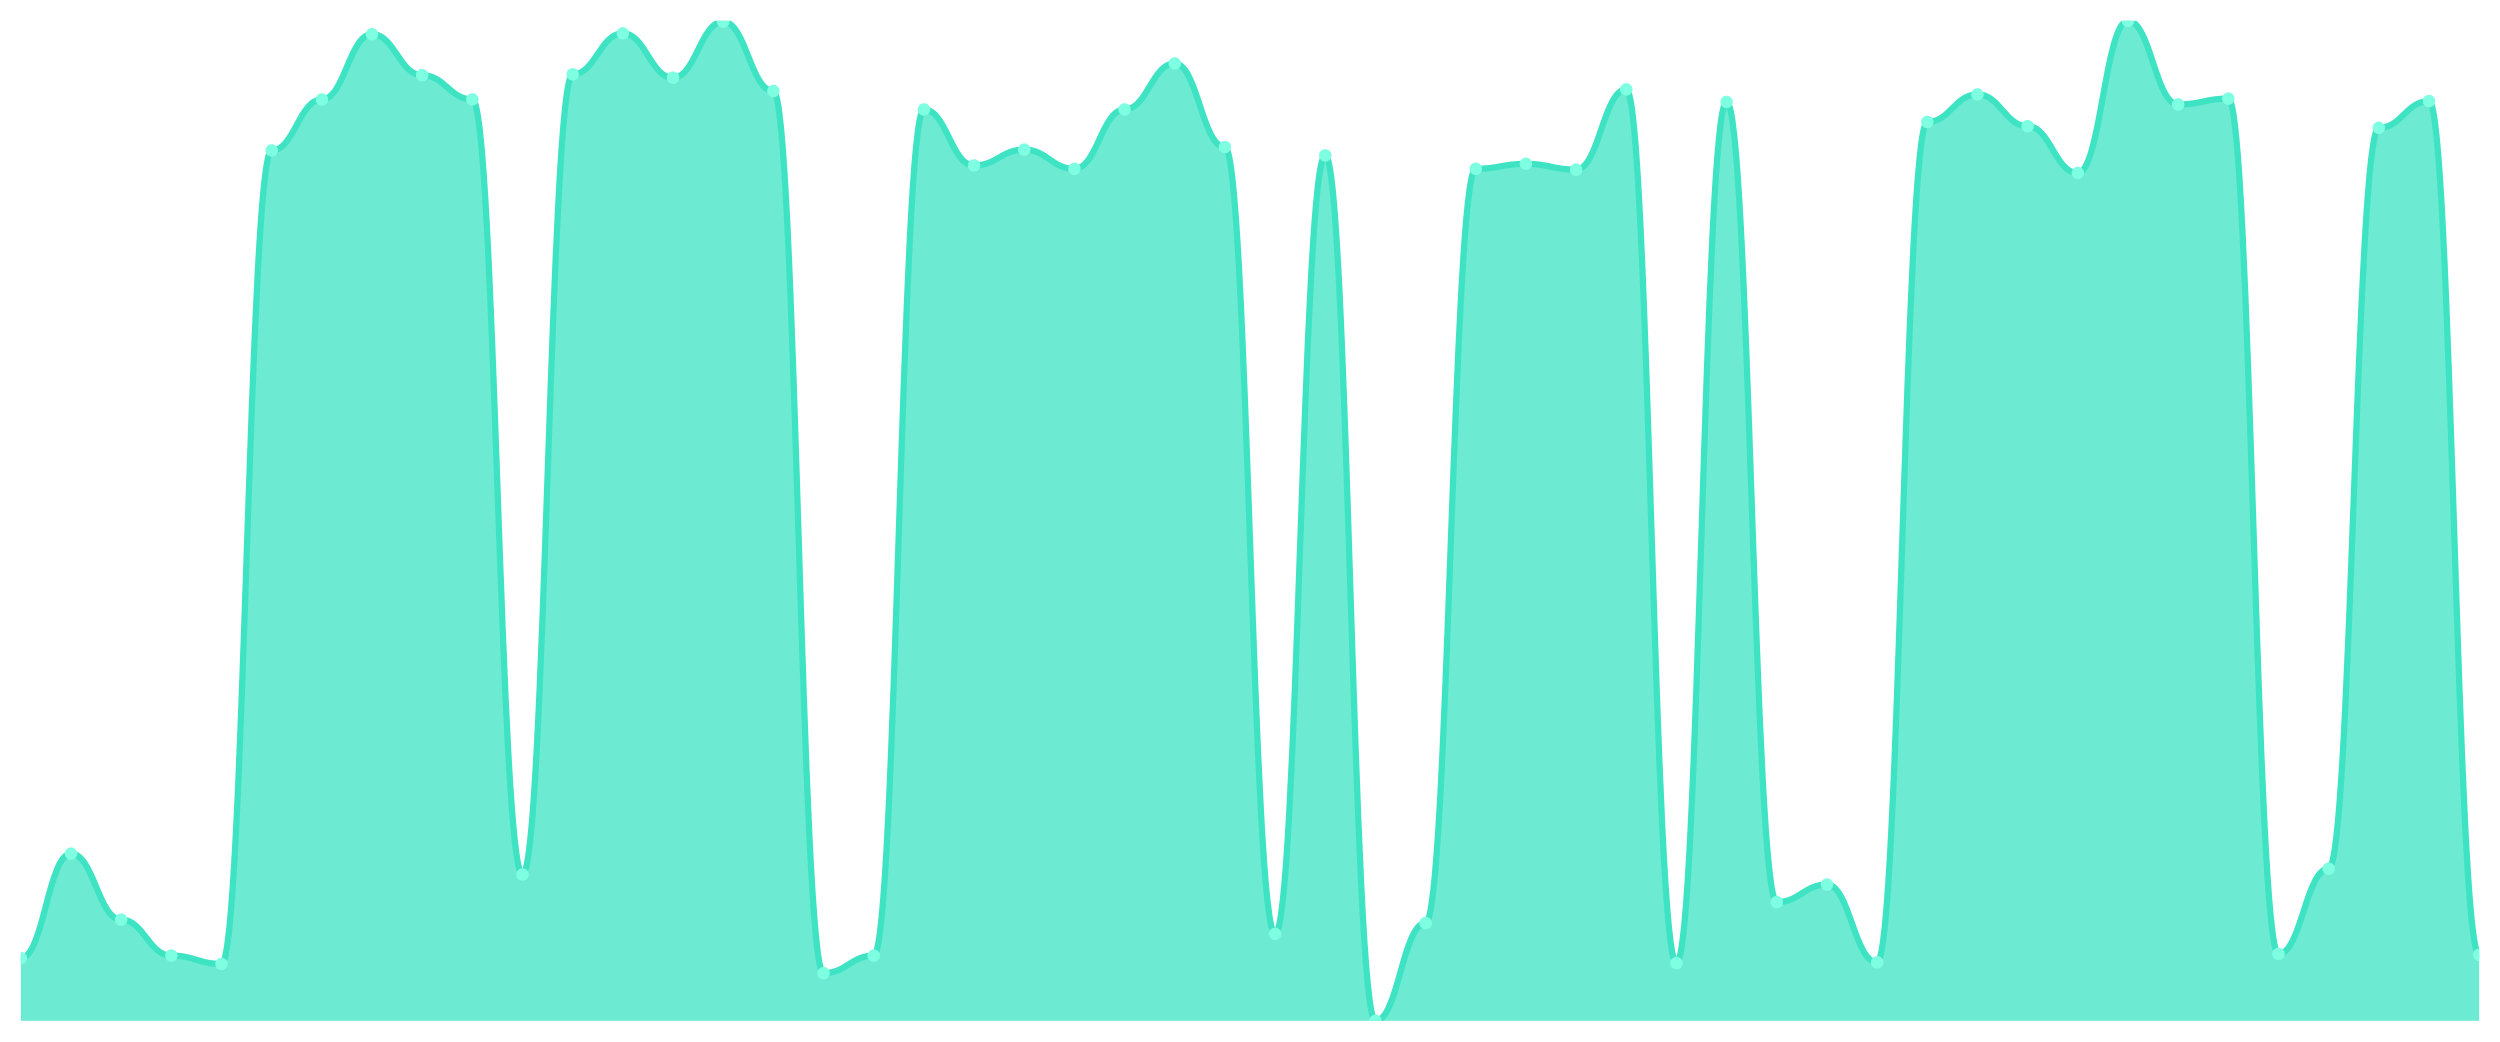
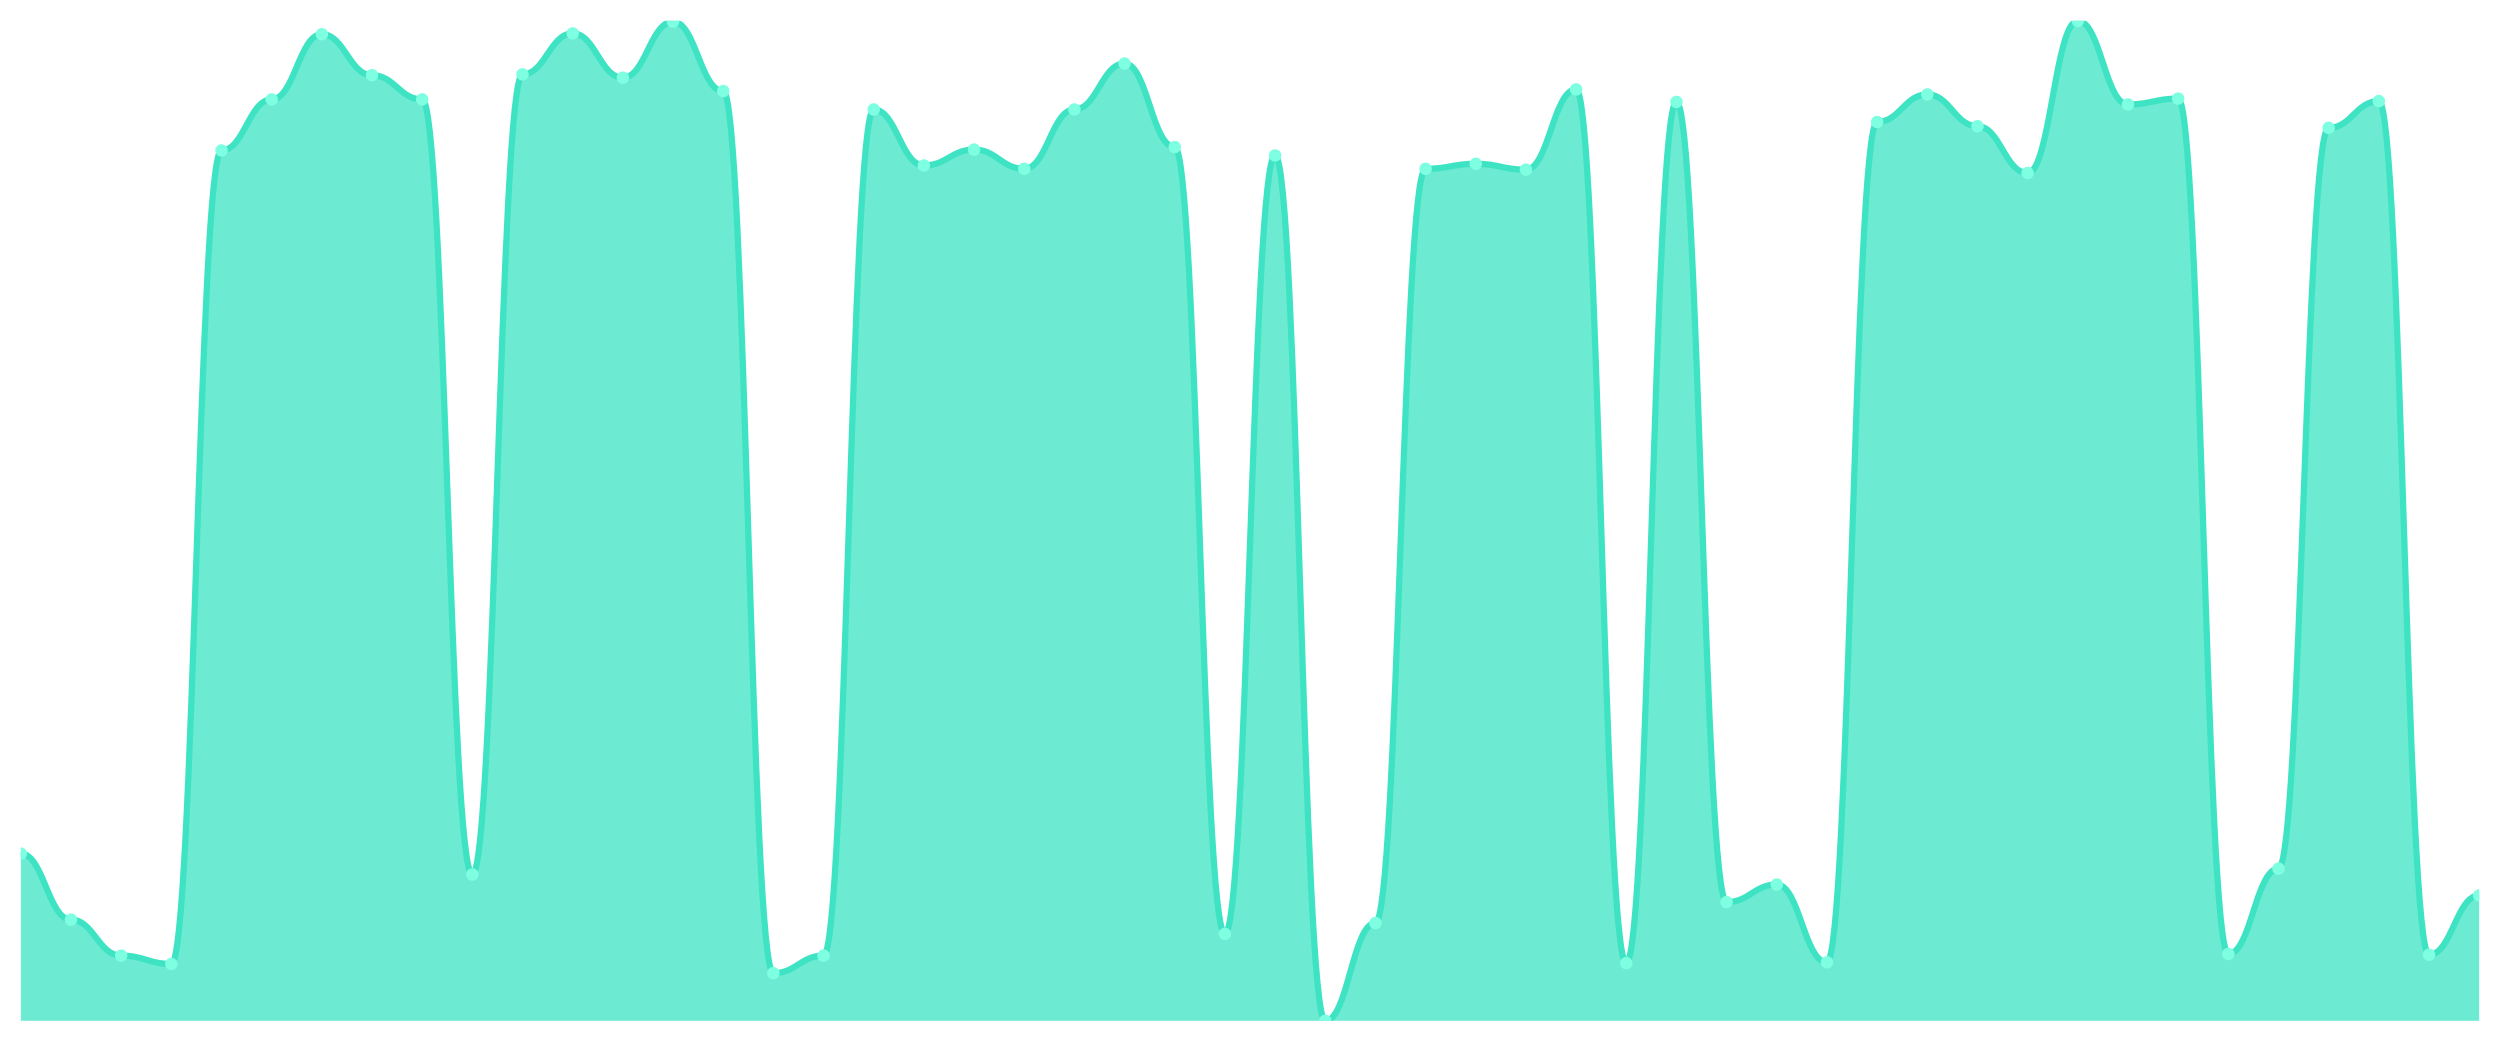
<svg xmlns="http://www.w3.org/2000/svg" viewBox="0 0 1200 500" width="1200" height="500">
  <defs>
    <clipPath id="c">
      <rect x="10" y="10" width="1180" height="480" />
    </clipPath>
  </defs>
  <rect width="1200" height="500" fill="none" />
  <g clip-path="url(#c)">
-     <path d="M 10,490 L 10,459.9 C 20.837,459.9 23.245,409.732 34.082,409.732 C 44.918,409.732 47.327,441.438 58.163,441.438 C 69,441.438 71.408,458.696 82.245,458.696 C 93.082,458.696 95.49,462.709 106.327,462.709 C 117.163,462.709 119.571,72.207 130.408,72.207 C 141.245,72.207 143.653,47.726 154.49,47.726 C 165.327,47.726 167.735,16.421 178.571,16.421 C 189.408,16.421 191.816,36.087 202.653,36.087 C 213.49,36.087 215.898,47.726 226.735,47.726 C 237.571,47.726 239.98,419.766 250.816,419.766 C 261.653,419.766 264.061,35.686 274.898,35.686 C 285.735,35.686 288.143,16.02 298.98,16.02 C 309.816,16.02 312.224,37.291 323.061,37.291 C 333.898,37.291 336.306,10.401 347.143,10.401 C 357.98,10.401 360.388,43.712 371.224,43.712 C 382.061,43.712 384.469,467.124 395.306,467.124 C 406.143,467.124 408.551,458.696 419.388,458.696 C 430.224,458.696 432.633,52.542 443.469,52.542 C 454.306,52.542 456.714,79.431 467.551,79.431 C 478.388,79.431 480.796,71.806 491.633,71.806 C 502.469,71.806 504.878,81.037 515.714,81.037 C 526.551,81.037 528.959,52.542 539.796,52.542 C 550.633,52.542 553.041,30.468 563.878,30.468 C 574.714,30.468 577.122,70.602 587.959,70.602 C 598.796,70.602 601.204,448.261 612.041,448.261 C 622.878,448.261 625.286,74.615 636.122,74.615 C 646.959,74.615 649.367,490 660.204,490 C 671.041,490 673.449,443.043 684.286,443.043 C 695.122,443.043 697.531,81.037 708.367,81.037 C 719.204,81.037 721.612,78.629 732.449,78.629 C 743.286,78.629 745.694,81.438 756.531,81.438 C 767.367,81.438 769.776,42.91 780.612,42.91 C 791.449,42.91 793.857,462.308 804.694,462.308 C 815.531,462.308 817.939,48.93 828.776,48.93 C 839.612,48.93 842.02,433.01 852.857,433.01 C 863.694,433.01 866.102,424.582 876.939,424.582 C 887.776,424.582 890.184,461.906 901.02,461.906 C 911.857,461.906 914.265,58.562 925.102,58.562 C 935.939,58.562 938.347,45.318 949.184,45.318 C 960.02,45.318 962.429,60.569 973.265,60.569 C 984.102,60.569 986.51,83.043 997.347,83.043 C 1008.184,83.043 1010.592,10 1021.429,10 C 1032.265,10 1034.673,50.134 1045.51,50.134 C 1056.347,50.134 1058.755,47.324 1069.592,47.324 C 1080.429,47.324 1082.837,457.893 1093.673,457.893 C 1104.51,457.893 1106.918,416.957 1117.755,416.957 C 1128.592,416.957 1131,61.371 1141.837,61.371 C 1152.673,61.371 1155.082,48.528 1165.918,48.528 C 1176.755,48.528 1179.163,458.294 1190,458.294 L 1190,490 Z" fill="rgba(61,227,195,0.75)" />
-     <path d="M 10,459.9 C 20.837,459.9 23.245,409.732 34.082,409.732 C 44.918,409.732 47.327,441.438 58.163,441.438 C 69,441.438 71.408,458.696 82.245,458.696 C 93.082,458.696 95.49,462.709 106.327,462.709 C 117.163,462.709 119.571,72.207 130.408,72.207 C 141.245,72.207 143.653,47.726 154.49,47.726 C 165.327,47.726 167.735,16.421 178.571,16.421 C 189.408,16.421 191.816,36.087 202.653,36.087 C 213.49,36.087 215.898,47.726 226.735,47.726 C 237.571,47.726 239.98,419.766 250.816,419.766 C 261.653,419.766 264.061,35.686 274.898,35.686 C 285.735,35.686 288.143,16.02 298.98,16.02 C 309.816,16.02 312.224,37.291 323.061,37.291 C 333.898,37.291 336.306,10.401 347.143,10.401 C 357.98,10.401 360.388,43.712 371.224,43.712 C 382.061,43.712 384.469,467.124 395.306,467.124 C 406.143,467.124 408.551,458.696 419.388,458.696 C 430.224,458.696 432.633,52.542 443.469,52.542 C 454.306,52.542 456.714,79.431 467.551,79.431 C 478.388,79.431 480.796,71.806 491.633,71.806 C 502.469,71.806 504.878,81.037 515.714,81.037 C 526.551,81.037 528.959,52.542 539.796,52.542 C 550.633,52.542 553.041,30.468 563.878,30.468 C 574.714,30.468 577.122,70.602 587.959,70.602 C 598.796,70.602 601.204,448.261 612.041,448.261 C 622.878,448.261 625.286,74.615 636.122,74.615 C 646.959,74.615 649.367,490 660.204,490 C 671.041,490 673.449,443.043 684.286,443.043 C 695.122,443.043 697.531,81.037 708.367,81.037 C 719.204,81.037 721.612,78.629 732.449,78.629 C 743.286,78.629 745.694,81.438 756.531,81.438 C 767.367,81.438 769.776,42.91 780.612,42.91 C 791.449,42.91 793.857,462.308 804.694,462.308 C 815.531,462.308 817.939,48.93 828.776,48.93 C 839.612,48.93 842.02,433.01 852.857,433.01 C 863.694,433.01 866.102,424.582 876.939,424.582 C 887.776,424.582 890.184,461.906 901.02,461.906 C 911.857,461.906 914.265,58.562 925.102,58.562 C 935.939,58.562 938.347,45.318 949.184,45.318 C 960.02,45.318 962.429,60.569 973.265,60.569 C 984.102,60.569 986.51,83.043 997.347,83.043 C 1008.184,83.043 1010.592,10 1021.429,10 C 1032.265,10 1034.673,50.134 1045.51,50.134 C 1056.347,50.134 1058.755,47.324 1069.592,47.324 C 1080.429,47.324 1082.837,457.893 1093.673,457.893 C 1104.51,457.893 1106.918,416.957 1117.755,416.957 C 1128.592,416.957 1131,61.371 1141.837,61.371 C 1152.673,61.371 1155.082,48.528 1165.918,48.528 C 1176.755,48.528 1179.163,458.294 1190,458.294" fill="none" stroke="#3de3c3" stroke-width="3" stroke-linecap="round" stroke-linejoin="round" />
-     <circle cx="10" cy="459.9" r="3" fill="#7fffe1" />
-     <circle cx="34.082" cy="409.732" r="3" fill="#7fffe1" />
-     <circle cx="58.163" cy="441.438" r="3" fill="#7fffe1" />
-     <circle cx="82.245" cy="458.696" r="3" fill="#7fffe1" />
-     <circle cx="106.327" cy="462.709" r="3" fill="#7fffe1" />
-     <circle cx="130.408" cy="72.207" r="3" fill="#7fffe1" />
-     <circle cx="154.49" cy="47.726" r="3" fill="#7fffe1" />
-     <circle cx="178.571" cy="16.421" r="3" fill="#7fffe1" />
-     <circle cx="202.653" cy="36.087" r="3" fill="#7fffe1" />
-     <circle cx="226.735" cy="47.726" r="3" fill="#7fffe1" />
-     <circle cx="250.816" cy="419.766" r="3" fill="#7fffe1" />
-     <circle cx="274.898" cy="35.686" r="3" fill="#7fffe1" />
-     <circle cx="298.98" cy="16.02" r="3" fill="#7fffe1" />
-     <circle cx="323.061" cy="37.291" r="3" fill="#7fffe1" />
-     <circle cx="347.143" cy="10.401" r="3" fill="#7fffe1" />
-     <circle cx="371.224" cy="43.712" r="3" fill="#7fffe1" />
-     <circle cx="395.306" cy="467.124" r="3" fill="#7fffe1" />
-     <circle cx="419.388" cy="458.696" r="3" fill="#7fffe1" />
-     <circle cx="443.469" cy="52.542" r="3" fill="#7fffe1" />
-     <circle cx="467.551" cy="79.431" r="3" fill="#7fffe1" />
-     <circle cx="491.633" cy="71.806" r="3" fill="#7fffe1" />
-     <circle cx="515.714" cy="81.037" r="3" fill="#7fffe1" />
-     <circle cx="539.796" cy="52.542" r="3" fill="#7fffe1" />
-     <circle cx="563.878" cy="30.468" r="3" fill="#7fffe1" />
-     <circle cx="587.959" cy="70.602" r="3" fill="#7fffe1" />
-     <circle cx="612.041" cy="448.261" r="3" fill="#7fffe1" />
-     <circle cx="636.122" cy="74.615" r="3" fill="#7fffe1" />
-     <circle cx="660.204" cy="490" r="3" fill="#7fffe1" />
-     <circle cx="684.286" cy="443.043" r="3" fill="#7fffe1" />
-     <circle cx="708.367" cy="81.037" r="3" fill="#7fffe1" />
-     <circle cx="732.449" cy="78.629" r="3" fill="#7fffe1" />
-     <circle cx="756.531" cy="81.438" r="3" fill="#7fffe1" />
-     <circle cx="780.612" cy="42.91" r="3" fill="#7fffe1" />
-     <circle cx="804.694" cy="462.308" r="3" fill="#7fffe1" />
-     <circle cx="828.776" cy="48.93" r="3" fill="#7fffe1" />
-     <circle cx="852.857" cy="433.01" r="3" fill="#7fffe1" />
-     <circle cx="876.939" cy="424.582" r="3" fill="#7fffe1" />
-     <circle cx="901.02" cy="461.906" r="3" fill="#7fffe1" />
-     <circle cx="925.102" cy="58.562" r="3" fill="#7fffe1" />
-     <circle cx="949.184" cy="45.318" r="3" fill="#7fffe1" />
-     <circle cx="973.265" cy="60.569" r="3" fill="#7fffe1" />
-     <circle cx="997.347" cy="83.043" r="3" fill="#7fffe1" />
-     <circle cx="1021.429" cy="10" r="3" fill="#7fffe1" />
-     <circle cx="1045.51" cy="50.134" r="3" fill="#7fffe1" />
-     <circle cx="1069.592" cy="47.324" r="3" fill="#7fffe1" />
-     <circle cx="1093.673" cy="457.893" r="3" fill="#7fffe1" />
-     <circle cx="1117.755" cy="416.957" r="3" fill="#7fffe1" />
-     <circle cx="1141.837" cy="61.371" r="3" fill="#7fffe1" />
-     <circle cx="1165.918" cy="48.528" r="3" fill="#7fffe1" />
-     <circle cx="1190" cy="458.294" r="3" fill="#7fffe1" />
+     <path d="M 10,490 L 10,409.732 C 20.837,409.732 23.245,441.438 34.082,441.438 C 44.918,441.438 47.327,458.696 58.163,458.696 C 69,458.696 71.408,462.709 82.245,462.709 C 93.082,462.709 95.49,72.207 106.327,72.207 C 117.163,72.207 119.571,47.726 130.408,47.726 C 141.245,47.726 143.653,16.421 154.49,16.421 C 165.327,16.421 167.735,36.087 178.571,36.087 C 189.408,36.087 191.816,47.726 202.653,47.726 C 213.49,47.726 215.898,419.766 226.735,419.766 C 237.571,419.766 239.98,35.686 250.816,35.686 C 261.653,35.686 264.061,16.02 274.898,16.02 C 285.735,16.02 288.143,37.291 298.98,37.291 C 309.816,37.291 312.224,10.401 323.061,10.401 C 333.898,10.401 336.306,43.712 347.143,43.712 C 357.98,43.712 360.388,467.124 371.224,467.124 C 382.061,467.124 384.469,458.696 395.306,458.696 C 406.143,458.696 408.551,52.542 419.388,52.542 C 430.224,52.542 432.633,79.431 443.469,79.431 C 454.306,79.431 456.714,71.806 467.551,71.806 C 478.388,71.806 480.796,81.037 491.633,81.037 C 502.469,81.037 504.878,52.542 515.714,52.542 C 526.551,52.542 528.959,30.468 539.796,30.468 C 550.633,30.468 553.041,70.602 563.878,70.602 C 574.714,70.602 577.122,448.261 587.959,448.261 C 598.796,448.261 601.204,74.615 612.041,74.615 C 622.878,74.615 625.286,490 636.122,490 C 646.959,490 649.367,443.043 660.204,443.043 C 671.041,443.043 673.449,81.037 684.286,81.037 C 695.122,81.037 697.531,78.629 708.367,78.629 C 719.204,78.629 721.612,81.438 732.449,81.438 C 743.286,81.438 745.694,42.91 756.531,42.91 C 767.367,42.91 769.776,462.308 780.612,462.308 C 791.449,462.308 793.857,48.93 804.694,48.93 C 815.531,48.93 817.939,433.01 828.776,433.01 C 839.612,433.01 842.02,424.582 852.857,424.582 C 863.694,424.582 866.102,461.906 876.939,461.906 C 887.776,461.906 890.184,58.562 901.02,58.562 C 911.857,58.562 914.265,45.318 925.102,45.318 C 935.939,45.318 938.347,60.569 949.184,60.569 C 960.02,60.569 962.429,83.043 973.265,83.043 C 984.102,83.043 986.51,10 997.347,10 C 1008.184,10 1010.592,50.134 1021.429,50.134 C 1032.265,50.134 1034.673,47.324 1045.51,47.324 C 1056.347,47.324 1058.755,457.893 1069.592,457.893 C 1080.429,457.893 1082.837,416.957 1093.673,416.957 C 1104.51,416.957 1106.918,61.371 1117.755,61.371 C 1128.592,61.371 1131,48.528 1141.837,48.528 C 1152.673,48.528 1155.082,458.294 1165.918,458.294 C 1176.755,458.294 1179.163,429.799 1190,429.799 L 1190,490 Z" fill="rgba(61,227,195,0.75)" />
+     <path d="M 10,409.732 C 20.837,409.732 23.245,441.438 34.082,441.438 C 44.918,441.438 47.327,458.696 58.163,458.696 C 69,458.696 71.408,462.709 82.245,462.709 C 93.082,462.709 95.49,72.207 106.327,72.207 C 117.163,72.207 119.571,47.726 130.408,47.726 C 141.245,47.726 143.653,16.421 154.49,16.421 C 165.327,16.421 167.735,36.087 178.571,36.087 C 189.408,36.087 191.816,47.726 202.653,47.726 C 213.49,47.726 215.898,419.766 226.735,419.766 C 237.571,419.766 239.98,35.686 250.816,35.686 C 261.653,35.686 264.061,16.02 274.898,16.02 C 285.735,16.02 288.143,37.291 298.98,37.291 C 309.816,37.291 312.224,10.401 323.061,10.401 C 333.898,10.401 336.306,43.712 347.143,43.712 C 357.98,43.712 360.388,467.124 371.224,467.124 C 382.061,467.124 384.469,458.696 395.306,458.696 C 406.143,458.696 408.551,52.542 419.388,52.542 C 430.224,52.542 432.633,79.431 443.469,79.431 C 454.306,79.431 456.714,71.806 467.551,71.806 C 478.388,71.806 480.796,81.037 491.633,81.037 C 502.469,81.037 504.878,52.542 515.714,52.542 C 526.551,52.542 528.959,30.468 539.796,30.468 C 550.633,30.468 553.041,70.602 563.878,70.602 C 574.714,70.602 577.122,448.261 587.959,448.261 C 598.796,448.261 601.204,74.615 612.041,74.615 C 622.878,74.615 625.286,490 636.122,490 C 646.959,490 649.367,443.043 660.204,443.043 C 671.041,443.043 673.449,81.037 684.286,81.037 C 695.122,81.037 697.531,78.629 708.367,78.629 C 719.204,78.629 721.612,81.438 732.449,81.438 C 743.286,81.438 745.694,42.91 756.531,42.91 C 767.367,42.91 769.776,462.308 780.612,462.308 C 791.449,462.308 793.857,48.93 804.694,48.93 C 815.531,48.93 817.939,433.01 828.776,433.01 C 839.612,433.01 842.02,424.582 852.857,424.582 C 863.694,424.582 866.102,461.906 876.939,461.906 C 887.776,461.906 890.184,58.562 901.02,58.562 C 911.857,58.562 914.265,45.318 925.102,45.318 C 935.939,45.318 938.347,60.569 949.184,60.569 C 960.02,60.569 962.429,83.043 973.265,83.043 C 984.102,83.043 986.51,10 997.347,10 C 1008.184,10 1010.592,50.134 1021.429,50.134 C 1032.265,50.134 1034.673,47.324 1045.51,47.324 C 1056.347,47.324 1058.755,457.893 1069.592,457.893 C 1080.429,457.893 1082.837,416.957 1093.673,416.957 C 1104.51,416.957 1106.918,61.371 1117.755,61.371 C 1128.592,61.371 1131,48.528 1141.837,48.528 C 1152.673,48.528 1155.082,458.294 1165.918,458.294 C 1176.755,458.294 1179.163,429.799 1190,429.799" fill="none" stroke="#3de3c3" stroke-width="3" stroke-linecap="round" stroke-linejoin="round" />
+     <circle cx="10" cy="409.732" r="3" fill="#7fffe1" />
+     <circle cx="34.082" cy="441.438" r="3" fill="#7fffe1" />
+     <circle cx="58.163" cy="458.696" r="3" fill="#7fffe1" />
+     <circle cx="82.245" cy="462.709" r="3" fill="#7fffe1" />
+     <circle cx="106.327" cy="72.207" r="3" fill="#7fffe1" />
+     <circle cx="130.408" cy="47.726" r="3" fill="#7fffe1" />
+     <circle cx="154.49" cy="16.421" r="3" fill="#7fffe1" />
+     <circle cx="178.571" cy="36.087" r="3" fill="#7fffe1" />
+     <circle cx="202.653" cy="47.726" r="3" fill="#7fffe1" />
+     <circle cx="226.735" cy="419.766" r="3" fill="#7fffe1" />
+     <circle cx="250.816" cy="35.686" r="3" fill="#7fffe1" />
+     <circle cx="274.898" cy="16.02" r="3" fill="#7fffe1" />
+     <circle cx="298.98" cy="37.291" r="3" fill="#7fffe1" />
+     <circle cx="323.061" cy="10.401" r="3" fill="#7fffe1" />
+     <circle cx="347.143" cy="43.712" r="3" fill="#7fffe1" />
+     <circle cx="371.224" cy="467.124" r="3" fill="#7fffe1" />
+     <circle cx="395.306" cy="458.696" r="3" fill="#7fffe1" />
+     <circle cx="419.388" cy="52.542" r="3" fill="#7fffe1" />
+     <circle cx="443.469" cy="79.431" r="3" fill="#7fffe1" />
+     <circle cx="467.551" cy="71.806" r="3" fill="#7fffe1" />
+     <circle cx="491.633" cy="81.037" r="3" fill="#7fffe1" />
+     <circle cx="515.714" cy="52.542" r="3" fill="#7fffe1" />
+     <circle cx="539.796" cy="30.468" r="3" fill="#7fffe1" />
+     <circle cx="563.878" cy="70.602" r="3" fill="#7fffe1" />
+     <circle cx="587.959" cy="448.261" r="3" fill="#7fffe1" />
+     <circle cx="612.041" cy="74.615" r="3" fill="#7fffe1" />
+     <circle cx="636.122" cy="490" r="3" fill="#7fffe1" />
+     <circle cx="660.204" cy="443.043" r="3" fill="#7fffe1" />
+     <circle cx="684.286" cy="81.037" r="3" fill="#7fffe1" />
+     <circle cx="708.367" cy="78.629" r="3" fill="#7fffe1" />
+     <circle cx="732.449" cy="81.438" r="3" fill="#7fffe1" />
+     <circle cx="756.531" cy="42.91" r="3" fill="#7fffe1" />
+     <circle cx="780.612" cy="462.308" r="3" fill="#7fffe1" />
+     <circle cx="804.694" cy="48.93" r="3" fill="#7fffe1" />
+     <circle cx="828.776" cy="433.01" r="3" fill="#7fffe1" />
+     <circle cx="852.857" cy="424.582" r="3" fill="#7fffe1" />
+     <circle cx="876.939" cy="461.906" r="3" fill="#7fffe1" />
+     <circle cx="901.02" cy="58.562" r="3" fill="#7fffe1" />
+     <circle cx="925.102" cy="45.318" r="3" fill="#7fffe1" />
+     <circle cx="949.184" cy="60.569" r="3" fill="#7fffe1" />
+     <circle cx="973.265" cy="83.043" r="3" fill="#7fffe1" />
+     <circle cx="997.347" cy="10" r="3" fill="#7fffe1" />
+     <circle cx="1021.429" cy="50.134" r="3" fill="#7fffe1" />
+     <circle cx="1045.51" cy="47.324" r="3" fill="#7fffe1" />
+     <circle cx="1069.592" cy="457.893" r="3" fill="#7fffe1" />
+     <circle cx="1093.673" cy="416.957" r="3" fill="#7fffe1" />
+     <circle cx="1117.755" cy="61.371" r="3" fill="#7fffe1" />
+     <circle cx="1141.837" cy="48.528" r="3" fill="#7fffe1" />
+     <circle cx="1165.918" cy="458.294" r="3" fill="#7fffe1" />
+     <circle cx="1190" cy="429.799" r="3" fill="#7fffe1" />
  </g>
</svg>
